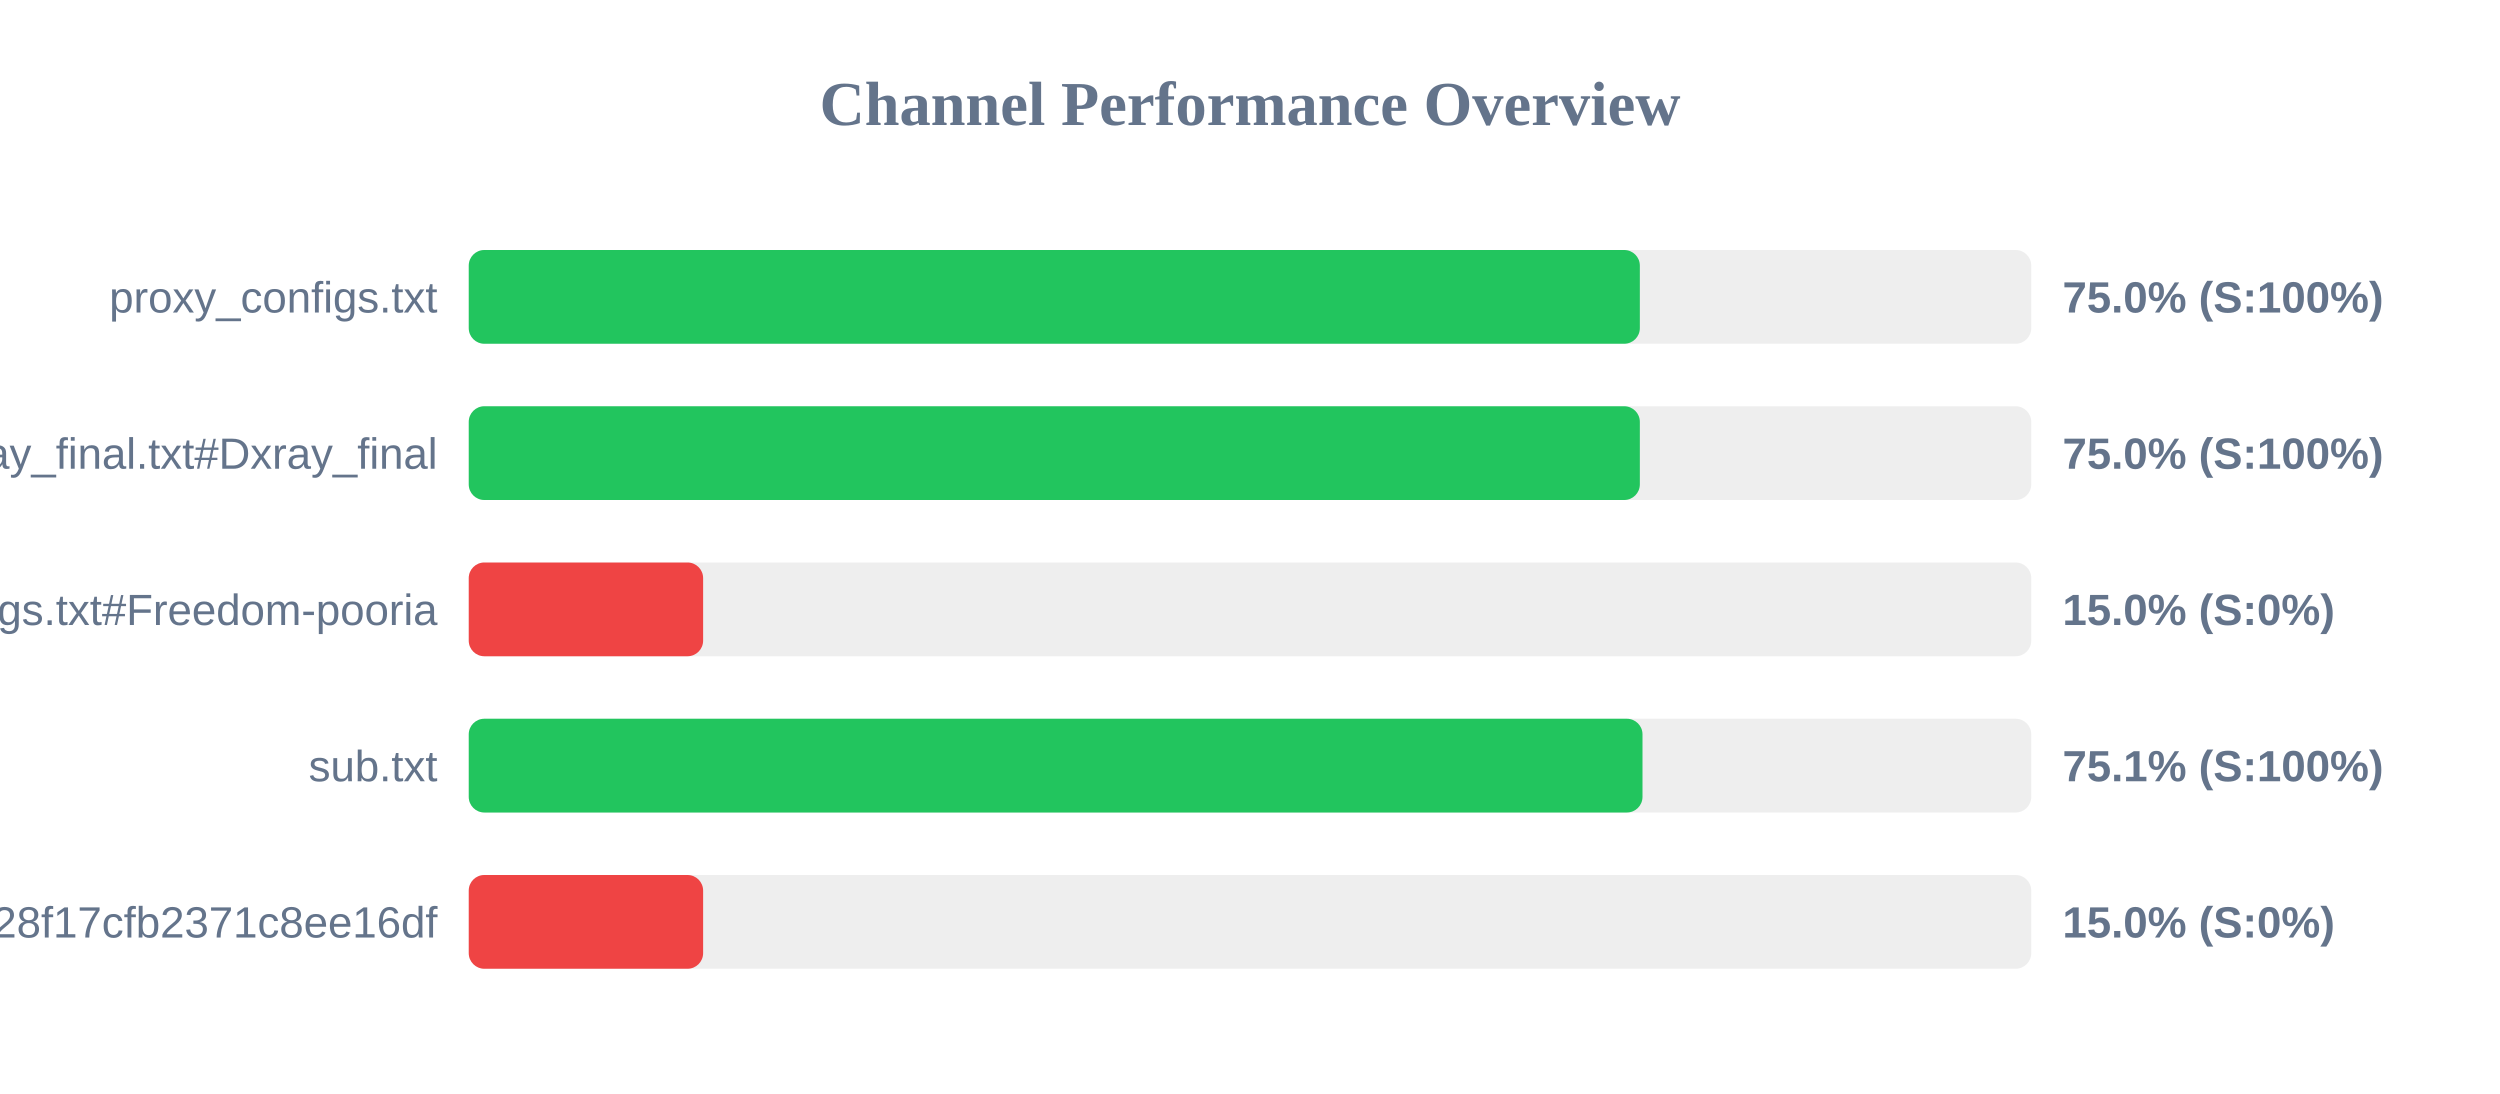
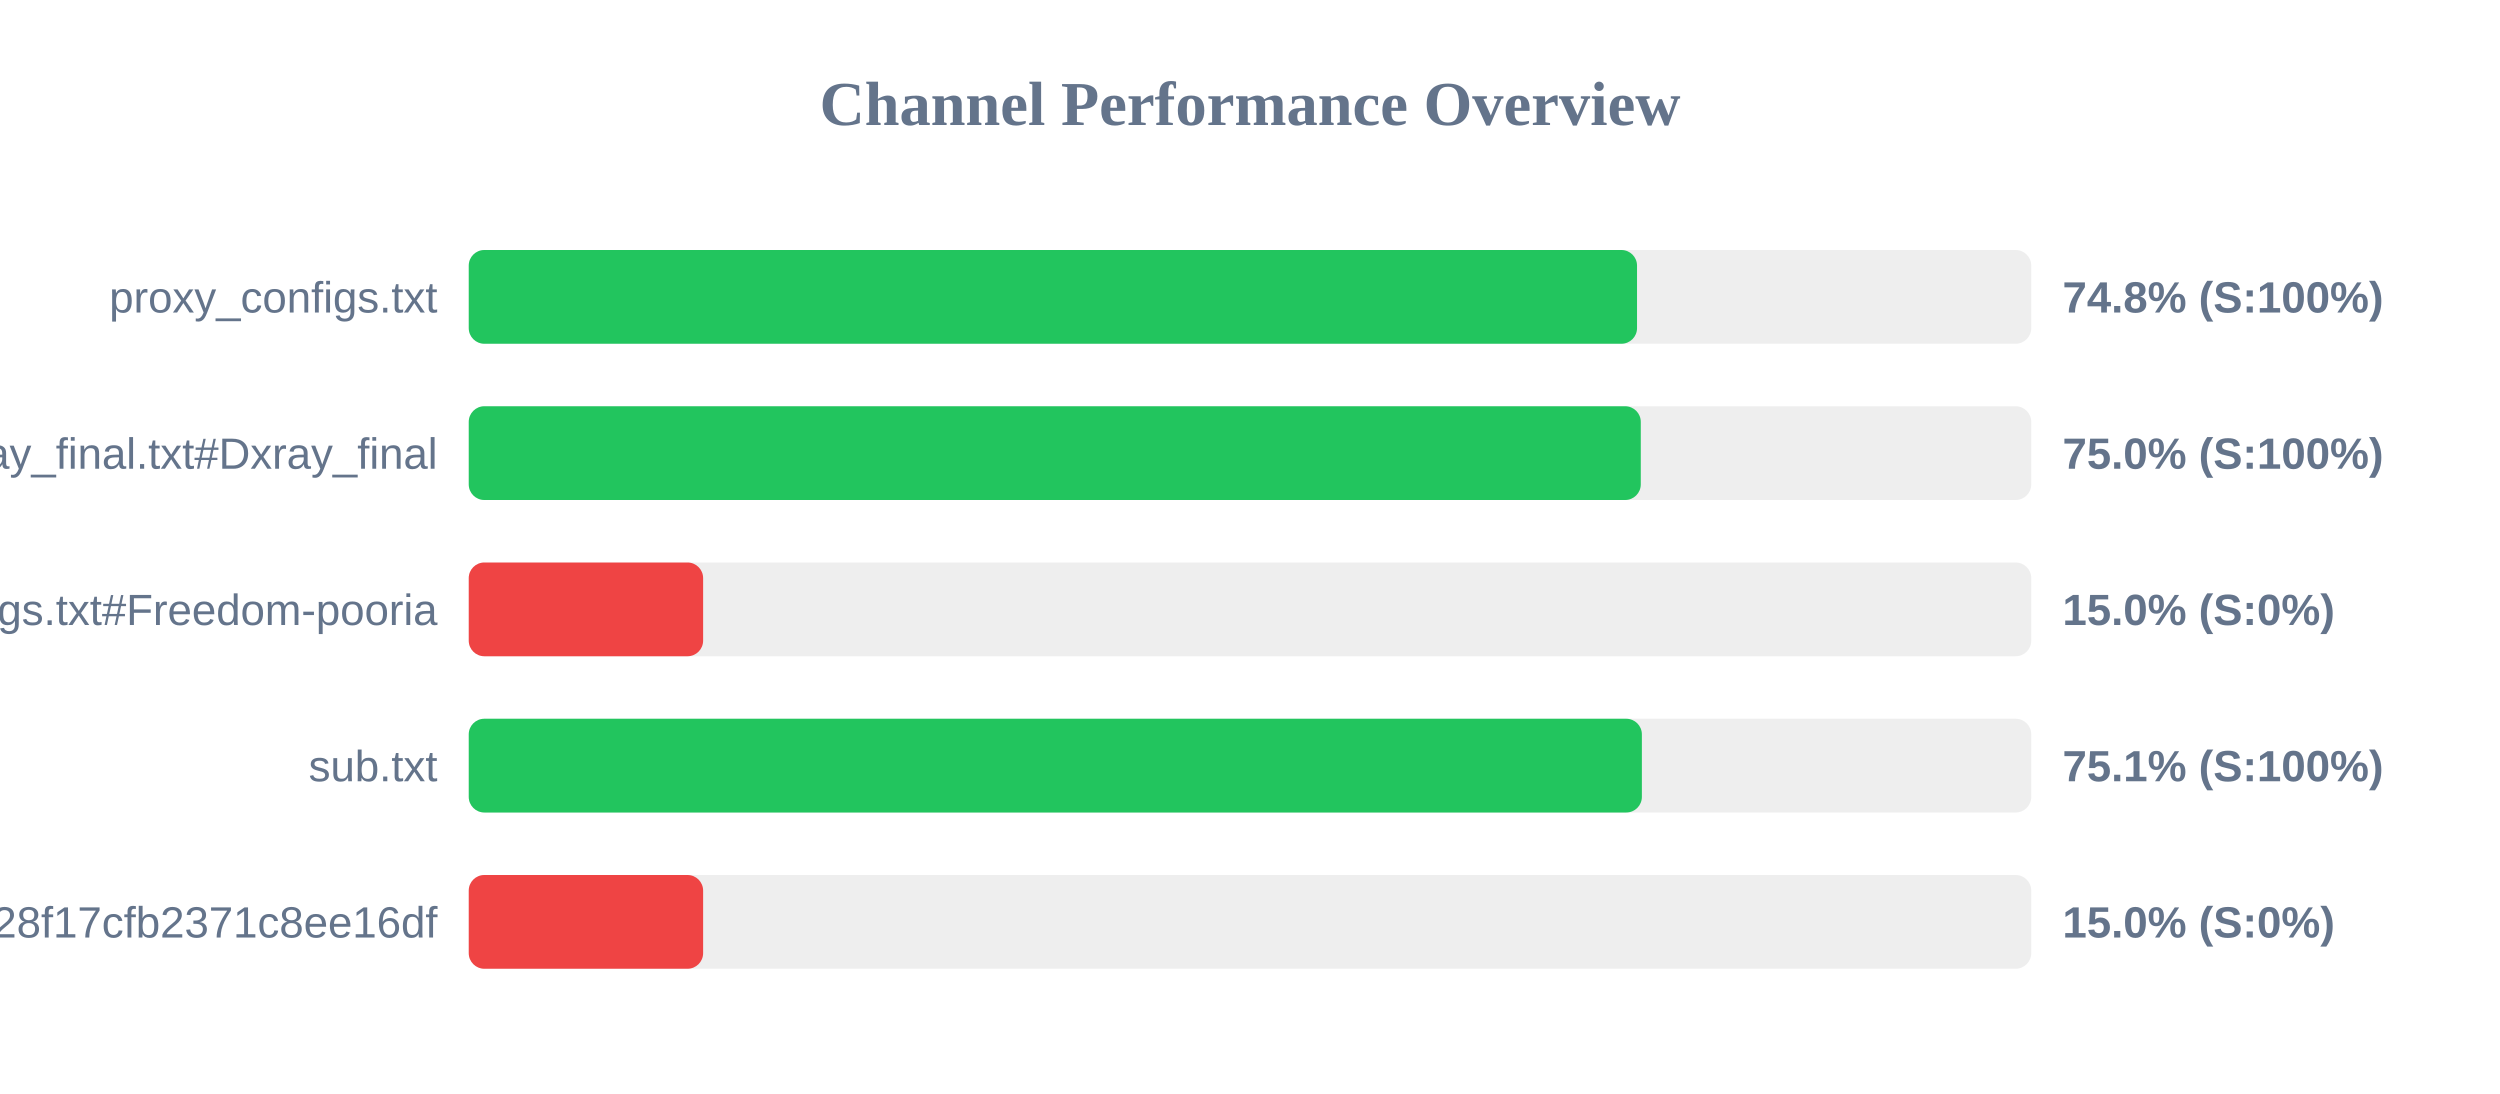
<svg xmlns="http://www.w3.org/2000/svg" width="800" height="350" version="1.1">
  <style>
        .row { font: 14px Arial; fill: #64748b; }
        .score { font: bold 14px Arial; fill: #64748b; }
    </style>
  <text x="400" y="40" text-anchor="middle" font-size="20px" font-weight="bold" fill="#64748b">Channel Performance Overview</text>
  <rect x="150" y="80" width="500" height="30" fill="#eee" rx="5" />
-   <rect x="150" y="80" width="374.75" height="30" fill="#22c55e" rx="5" />
+   <rect x="150" y="80" width="373.85" height="30" fill="#22c55e" rx="5" />
  <text x="140" y="100" text-anchor="end" class="row">proxy_configs.txt</text>
-   <text x="660" y="100" text-anchor="start" class="score">75.0% (S:100%)</text>
+   <text x="660" y="100" text-anchor="start" class="score">74.8% (S:100%)</text>
  <rect x="150" y="130" width="500" height="30" fill="#eee" rx="5" />
-   <rect x="150" y="130" width="374.75" height="30" fill="#22c55e" rx="5" />
+   <rect x="150" y="130" width="375.05" height="30" fill="#22c55e" rx="5" />
  <text x="140" y="150" text-anchor="end" class="row">xray_final.txt#Dxray_final</text>
  <text x="660" y="150" text-anchor="start" class="score">75.0% (S:100%)</text>
  <rect x="150" y="180" width="500" height="30" fill="#eee" rx="5" />
  <rect x="150" y="180" width="75.0" height="30" fill="#ef4444" rx="5" />
  <text x="140" y="200" text-anchor="end" class="row">v2ray_configs.txt#Freedom-pooria</text>
  <text x="660" y="200" text-anchor="start" class="score">15.0% (S:0%)</text>
  <rect x="150" y="230" width="500" height="30" fill="#eee" rx="5" />
-   <rect x="150" y="230" width="375.6" height="30" fill="#22c55e" rx="5" />
+   <rect x="150" y="230" width="375.4" height="30" fill="#22c55e" rx="5" />
  <text x="140" y="250" text-anchor="end" class="row">sub.txt</text>
  <text x="660" y="250" text-anchor="start" class="score">75.1% (S:100%)</text>
  <rect x="150" y="280" width="500" height="30" fill="#eee" rx="5" />
  <rect x="150" y="280" width="75.0" height="30" fill="#ef4444" rx="5" />
  <text x="140" y="300" text-anchor="end" class="row">?token=fedfed7b41b828f17cfb2371c8ee16df</text>
  <text x="660" y="300" text-anchor="start" class="score">15.0% (S:0%)</text>
</svg>
